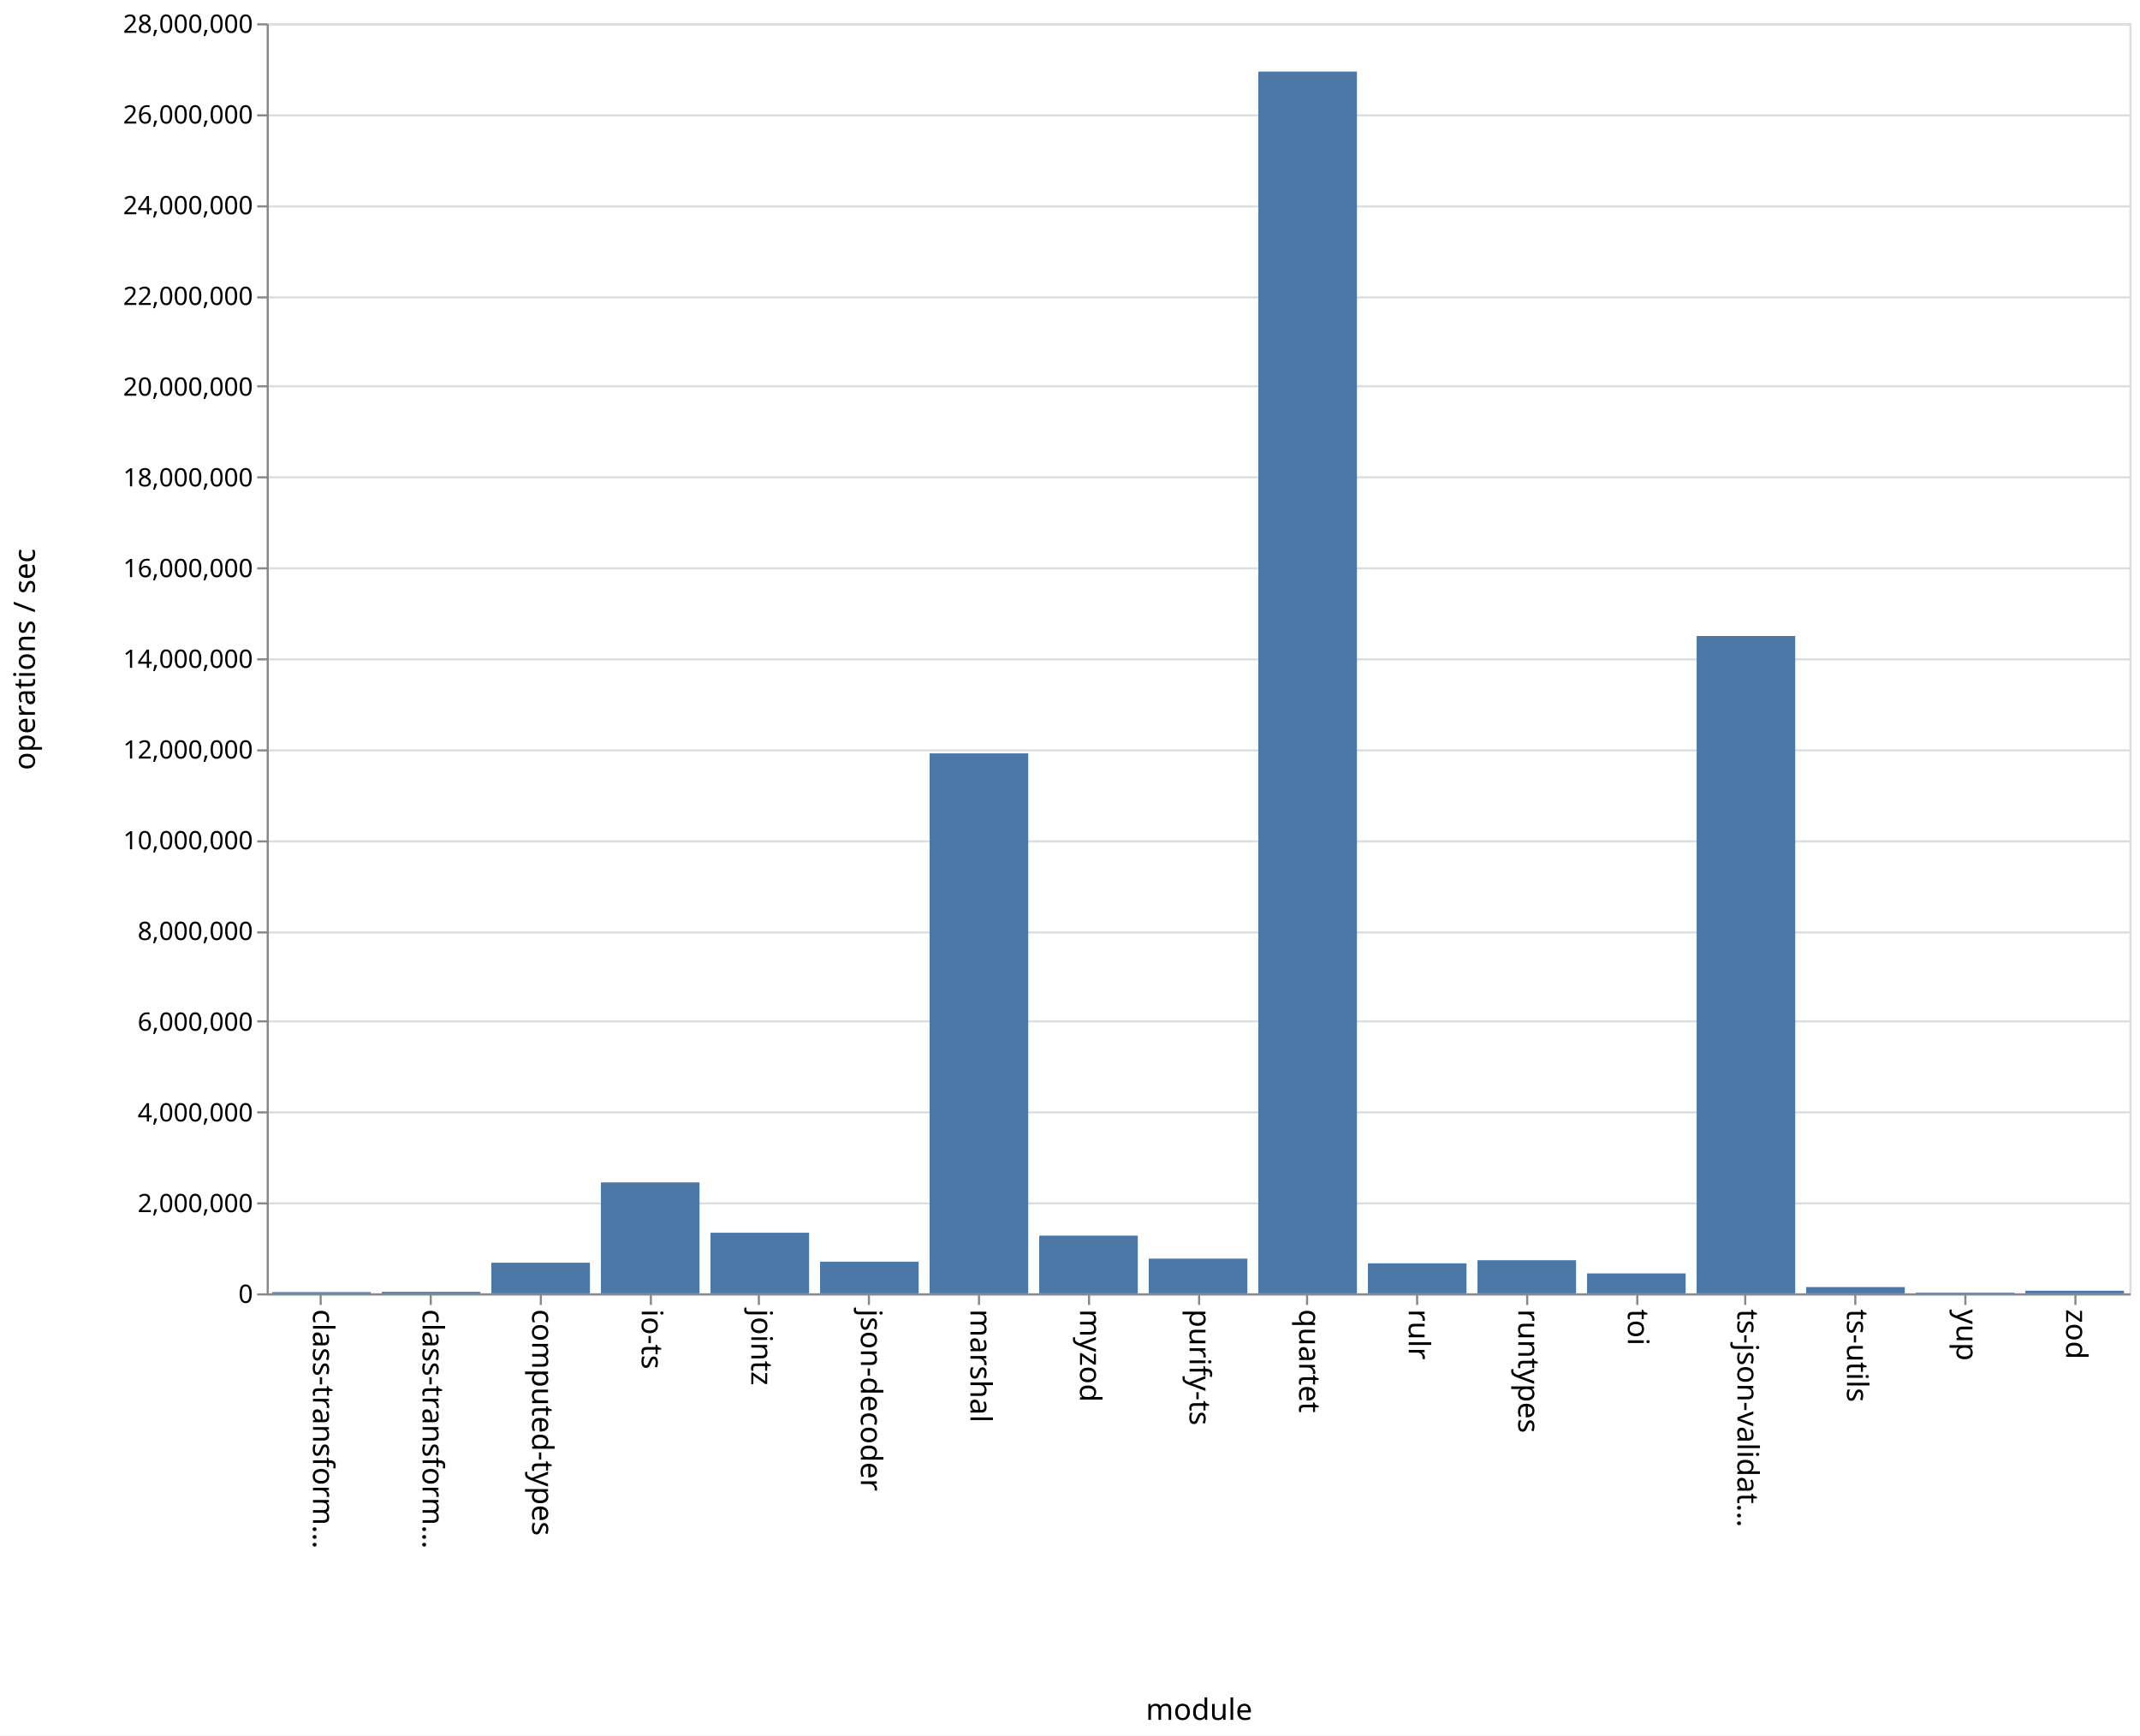
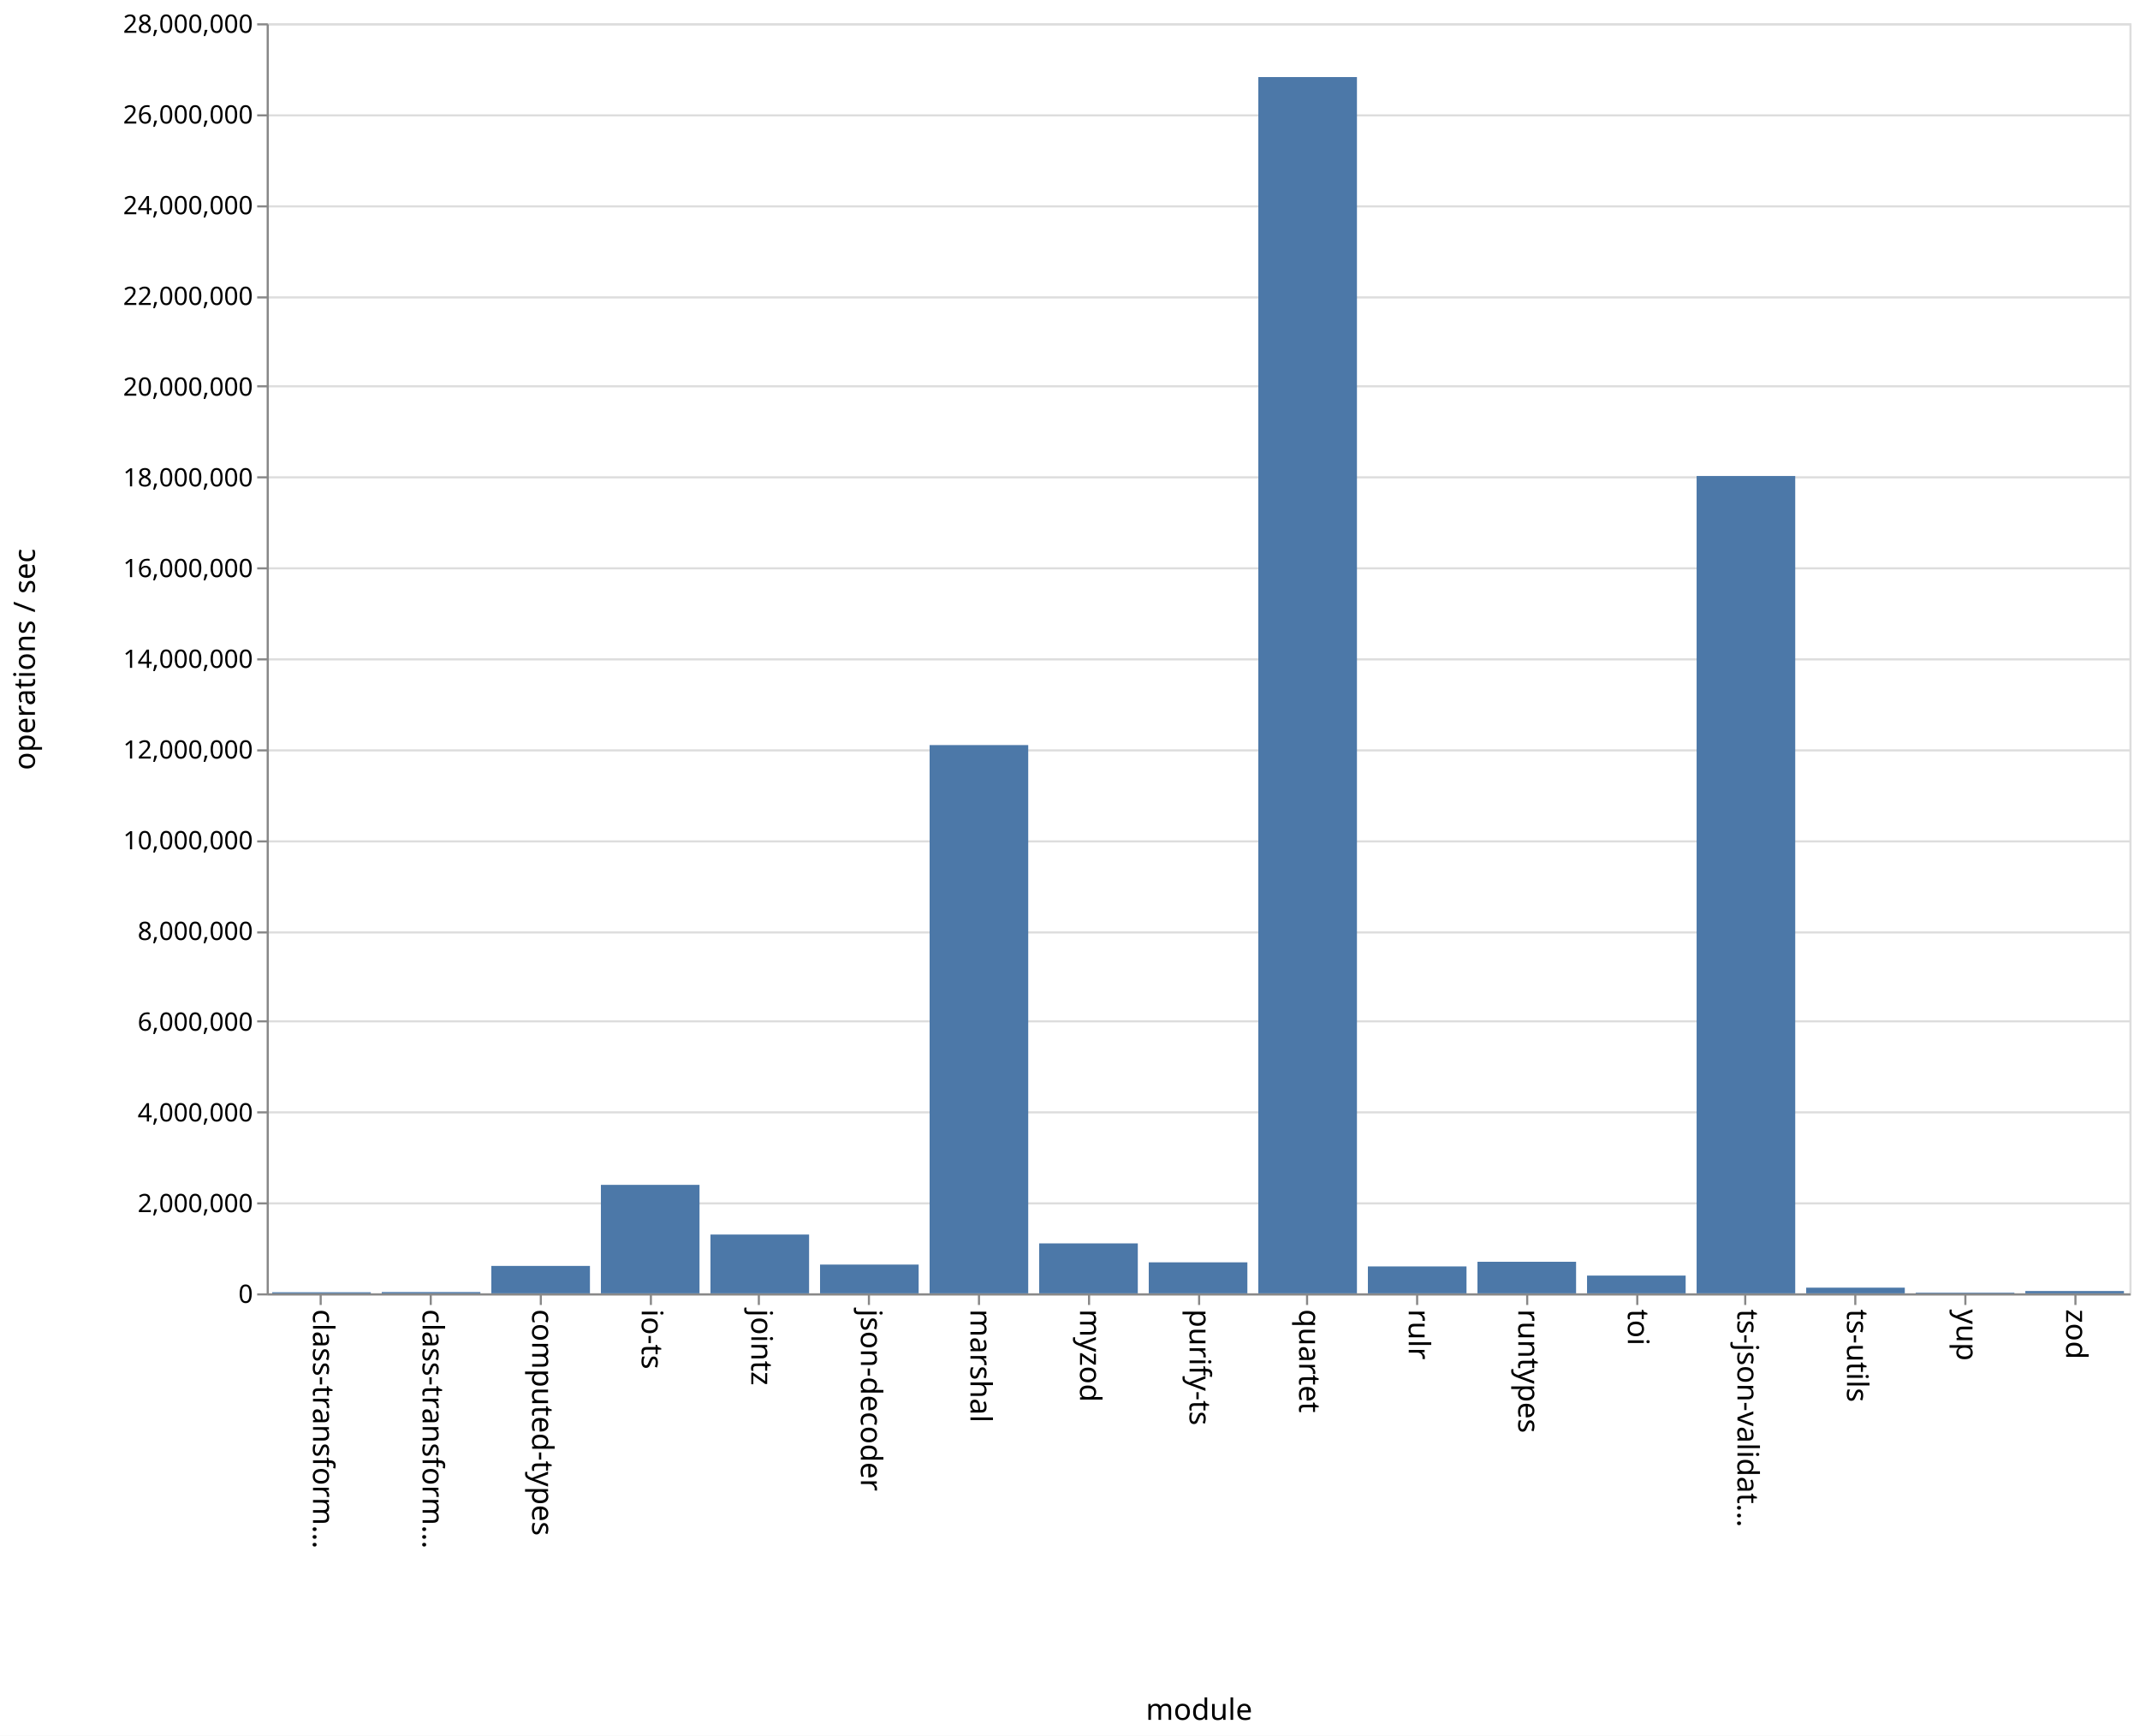
<svg xmlns="http://www.w3.org/2000/svg" class="marks" width="1011" height="820">
  <path fill="#fff" d="M0 0h1011v820H0z" />
  <g class="mark-group role-frame root" aria-roledescription="group mark container" fill="none" stroke-miterlimit="10">
    <path class="background" aria-hidden="true" d="M126.5 11.5h880v600h-880z" stroke="#ddd" />
    <g class="mark-group role-axis" aria-hidden="true">
      <path class="background" aria-hidden="true" d="M126.5 11.5z" pointer-events="none" />
      <g class="mark-rule role-axis-grid" pointer-events="none" stroke="#ddd">
        <path d="M126.5 611.5h880M126.5 568.5h880M126.5 525.5h880M126.5 482.5h880M126.5 440.5h880M126.5 397.5h880M126.5 354.5h880M126.5 311.5h880M126.5 268.5h880M126.5 225.5h880M126.5 182.5h880M126.5 140.5h880M126.5 97.5h880M126.5 54.5h880M126.5 11.5h880" />
      </g>
    </g>
    <g class="mark-group role-axis" aria-roledescription="axis" aria-label="X-axis titled 'module' for a discrete scale with 17 values: class-transformer-validator-async, class-transformer-validator-sync, computed-types, io-ts, jointz, ending with zod">
      <path class="background" aria-hidden="true" d="M126.5 611.5z" pointer-events="none" />
      <g class="mark-rule role-axis-tick" pointer-events="none" stroke="#888">
        <path d="M151.5 611.5v5M203.5 611.5v5M255.5 611.5v5M307.5 611.5v5M358.5 611.5v5M410.5 611.5v5M462.5 611.5v5M514.5 611.5v5M566.5 611.5v5M617.5 611.5v5M669.5 611.5v5M721.5 611.5v5M773.5 611.5v5M824.5 611.5v5M876.5 611.5v5M928.5 611.5v5M980.5 611.5v5" />
      </g>
      <g class="mark-text role-axis-label" pointer-events="none" font-family="sans-serif" font-size="14" fill="#000">
        <text transform="rotate(90 -235.309 383.191)">
                    class-transform…
                </text>
        <text transform="rotate(90 -209.426 409.074)">
                    class-transform…
                </text>
        <text transform="rotate(90 -183.544 434.956)">
                    computed-types
                </text>
        <text transform="rotate(90 -157.662 460.838)">
                    io-ts
                </text>
        <text transform="rotate(90 -131.78 486.72)">
                    jointz
                </text>
        <text transform="rotate(90 -105.897 512.603)">
                    json-decoder
                </text>
        <text transform="rotate(90 -80.015 538.485)">
                    marshal
                </text>
        <text transform="rotate(90 -54.132 564.368)">
                    myzod
                </text>
        <text transform="rotate(90 -28.25 590.25)">
                    purify-ts
                </text>
        <text transform="rotate(90 -2.368 616.132)">
                    quartet
                </text>
        <text transform="rotate(90 23.515 642.015)">
                    rulr
                </text>
        <text transform="rotate(90 49.397 667.897)">
                    runtypes
                </text>
        <text transform="rotate(90 75.28 693.78)">
                    toi
                </text>
        <text transform="rotate(90 101.162 719.662)">
                    ts-json-validat…
                </text>
        <text transform="rotate(90 127.044 745.544)">
                    ts-utils
                </text>
        <text transform="rotate(90 152.926 771.426)">
                    yup
                </text>
        <text transform="rotate(90 178.809 797.309)">
                    zod
                </text>
      </g>
      <path stroke="#888" d="M126.5 611.5h880" pointer-events="none" />
      <text text-anchor="middle" transform="translate(566.5 812.5)" font-family="sans-serif" font-size="14" fill="#000" pointer-events="none">
                module
            </text>
    </g>
    <g class="mark-group role-axis" aria-roledescription="axis" aria-label="Y-axis titled 'operations / sec' for a linear scale with values from 0 to 28,000,000">
      <path class="background" aria-hidden="true" d="M126.5 11.5z" pointer-events="none" />
      <g class="mark-rule role-axis-tick" pointer-events="none" stroke="#888">
        <path d="M126.5 611.5h-5M126.5 568.5h-5M126.5 525.5h-5M126.5 482.5h-5M126.5 440.5h-5M126.5 397.5h-5M126.5 354.5h-5M126.5 311.5h-5M126.5 268.5h-5M126.5 225.5h-5M126.5 182.5h-5M126.5 140.5h-5M126.5 97.5h-5M126.5 54.5h-5M126.5 11.5h-5" />
      </g>
      <g class="mark-text role-axis-label" pointer-events="none" text-anchor="end" font-family="sans-serif" font-size="12" fill="#000">
        <text transform="translate(119.5 615.5)">
                    0
                </text>
        <text transform="translate(119.5 572.643)">
                    2,000,000
                </text>
        <text transform="translate(119.5 529.786)">
                    4,000,000
                </text>
        <text transform="translate(119.5 486.929)">
                    6,000,000
                </text>
        <text transform="translate(119.5 444.071)">
                    8,000,000
                </text>
        <text transform="translate(119.5 401.214)">
                    10,000,000
                </text>
        <text transform="translate(119.5 358.357)">
                    12,000,000
                </text>
        <text transform="translate(119.5 315.5)">
                    14,000,000
                </text>
        <text transform="translate(119.5 272.643)">
                    16,000,000
                </text>
        <text transform="translate(119.5 229.786)">
                    18,000,000
                </text>
        <text transform="translate(119.5 186.929)">
                    20,000,000
                </text>
        <text transform="translate(119.5 144.071)">
                    22,000,000
                </text>
        <text transform="translate(119.5 101.214)">
                    24,000,000
                </text>
        <text transform="translate(119.5 58.357)">
                    26,000,000
                </text>
        <text transform="translate(119.5 15.5)">
                    28,000,000
                </text>
      </g>
      <path stroke="#888" d="M126.5 611.5v-600" pointer-events="none" />
      <text text-anchor="middle" transform="rotate(-90 164 147.5)" font-family="sans-serif" font-size="14" fill="#000" pointer-events="none">
                operations / sec
            </text>
    </g>
    <g class="mark-rect role-mark marks" aria-roledescription="rect mark container" fill="#4c78a8">
-       <path aria-label="operations / sec: 27431; module: class-transformer-validator-async" aria-roledescription="bar" d="M128.588 610.412h46.588V611h-46.588z" />
-       <path aria-label="operations / sec: 32781; module: class-transformer-validator-sync" aria-roledescription="bar" d="M180.353 610.298h46.588V611h-46.588z" />
-       <path aria-label="operations / sec: 675076; module: computed-types" aria-roledescription="bar" d="M232.118 596.534h46.588V611h-46.588z" />
-       <path aria-label="operations / sec: 2445926; module: io-ts" aria-roledescription="bar" d="M283.882 558.587h46.589V611h-46.589z" />
-       <path aria-label="operations / sec: 1335965; module: jointz" aria-roledescription="bar" d="M335.647 582.372h46.588V611h-46.588z" />
-       <path aria-label="operations / sec: 698299; module: json-decoder" aria-roledescription="bar" d="M387.412 596.036H434V611h-46.588z" />
-       <path aria-label="operations / sec: 11904312; module: marshal" aria-roledescription="bar" d="M439.176 355.908h46.589V611h-46.589z" />
-       <path aria-label="operations / sec: 1272836; module: myzod" aria-roledescription="bar" d="M490.941 583.725h46.588V611h-46.588z" />
-       <path aria-label="operations / sec: 765353; module: purify-ts" aria-roledescription="bar" d="M542.706 594.6h46.588V611h-46.588z" />
-       <path aria-label="operations / sec: 26935182; module: quartet" aria-roledescription="bar" d="M594.47 33.818h46.589V611H594.47z" />
-       <path aria-label="operations / sec: 661807; module: rulr" aria-roledescription="bar" d="M646.235 596.818h46.589V611h-46.589z" />
-       <path aria-label="operations / sec: 730246; module: runtypes" aria-roledescription="bar" d="M698 595.352h46.588V611H698z" />
-       <path aria-label="operations / sec: 439480; module: toi" aria-roledescription="bar" d="M749.765 601.583h46.588V611h-46.588z" />
-       <path aria-label="operations / sec: 14491682; module: ts-json-validator" aria-roledescription="bar" d="M801.53 300.464h46.588V611h-46.589z" />
-       <path aria-label="operations / sec: 138409; module: ts-utils" aria-roledescription="bar" d="M853.294 608.034h46.588V611h-46.588z" />
-       <path aria-label="operations / sec: 15171; module: yup" aria-roledescription="bar" d="M905.059 610.675h46.588V611H905.06z" />
-       <path aria-label="operations / sec: 57794; module: zod" aria-roledescription="bar" d="M956.824 609.762h46.588V611h-46.588z" />
+       <path aria-label="operations / sec: 24037; module: class-transformer-validator-async" aria-roledescription="bar" d="M128.588 610.485h46.588V611h-46.588z" />
+       <path aria-label="operations / sec: 28538; module: class-transformer-validator-sync" aria-roledescription="bar" d="M180.353 610.388h46.588V611h-46.588z" />
+       <path aria-label="operations / sec: 604429; module: computed-types" aria-roledescription="bar" d="M232.118 598.048h46.588V611h-46.588z" />
+       <path aria-label="operations / sec: 2391524; module: io-ts" aria-roledescription="bar" d="M283.882 559.753h46.589V611h-46.589z" />
+       <path aria-label="operations / sec: 1296268; module: jointz" aria-roledescription="bar" d="M335.647 583.223h46.588V611h-46.588z" />
+       <path aria-label="operations / sec: 634046; module: json-decoder" aria-roledescription="bar" d="M387.412 597.413H434V611h-46.588z" />
+       <path aria-label="operations / sec: 12087098; module: marshal" aria-roledescription="bar" d="M439.176 351.99h46.589V611h-46.589z" />
+       <path aria-label="operations / sec: 1101379; module: myzod" aria-roledescription="bar" d="M490.941 587.399h46.588V611h-46.588z" />
+       <path aria-label="operations / sec: 683510; module: purify-ts" aria-roledescription="bar" d="M542.706 596.353h46.588V611h-46.588z" />
+       <path aria-label="operations / sec: 26814329; module: quartet" aria-roledescription="bar" d="M594.47 36.407h46.589V611H594.47z" />
+       <path aria-label="operations / sec: 593290; module: rulr" aria-roledescription="bar" d="M646.235 598.287h46.589V611h-46.589z" />
+       <path aria-label="operations / sec: 695881; module: runtypes" aria-roledescription="bar" d="M698 596.088h46.588V611H698z" />
+       <path aria-label="operations / sec: 391480; module: toi" aria-roledescription="bar" d="M749.765 602.611h46.588V611h-46.588z" />
+       <path aria-label="operations / sec: 18019846; module: ts-json-validator" aria-roledescription="bar" d="M801.53 224.86h46.588V611h-46.589z" />
+       <path aria-label="operations / sec: 125190; module: ts-utils" aria-roledescription="bar" d="M853.294 608.317h46.588V611h-46.588z" />
+       <path aria-label="operations / sec: 14964; module: yup" aria-roledescription="bar" d="M905.059 610.68h46.588v.32H905.06z" />
+       <path aria-label="operations / sec: 50959; module: zod" aria-roledescription="bar" d="M956.824 609.908h46.588V611h-46.588z" />
    </g>
  </g>
</svg>
